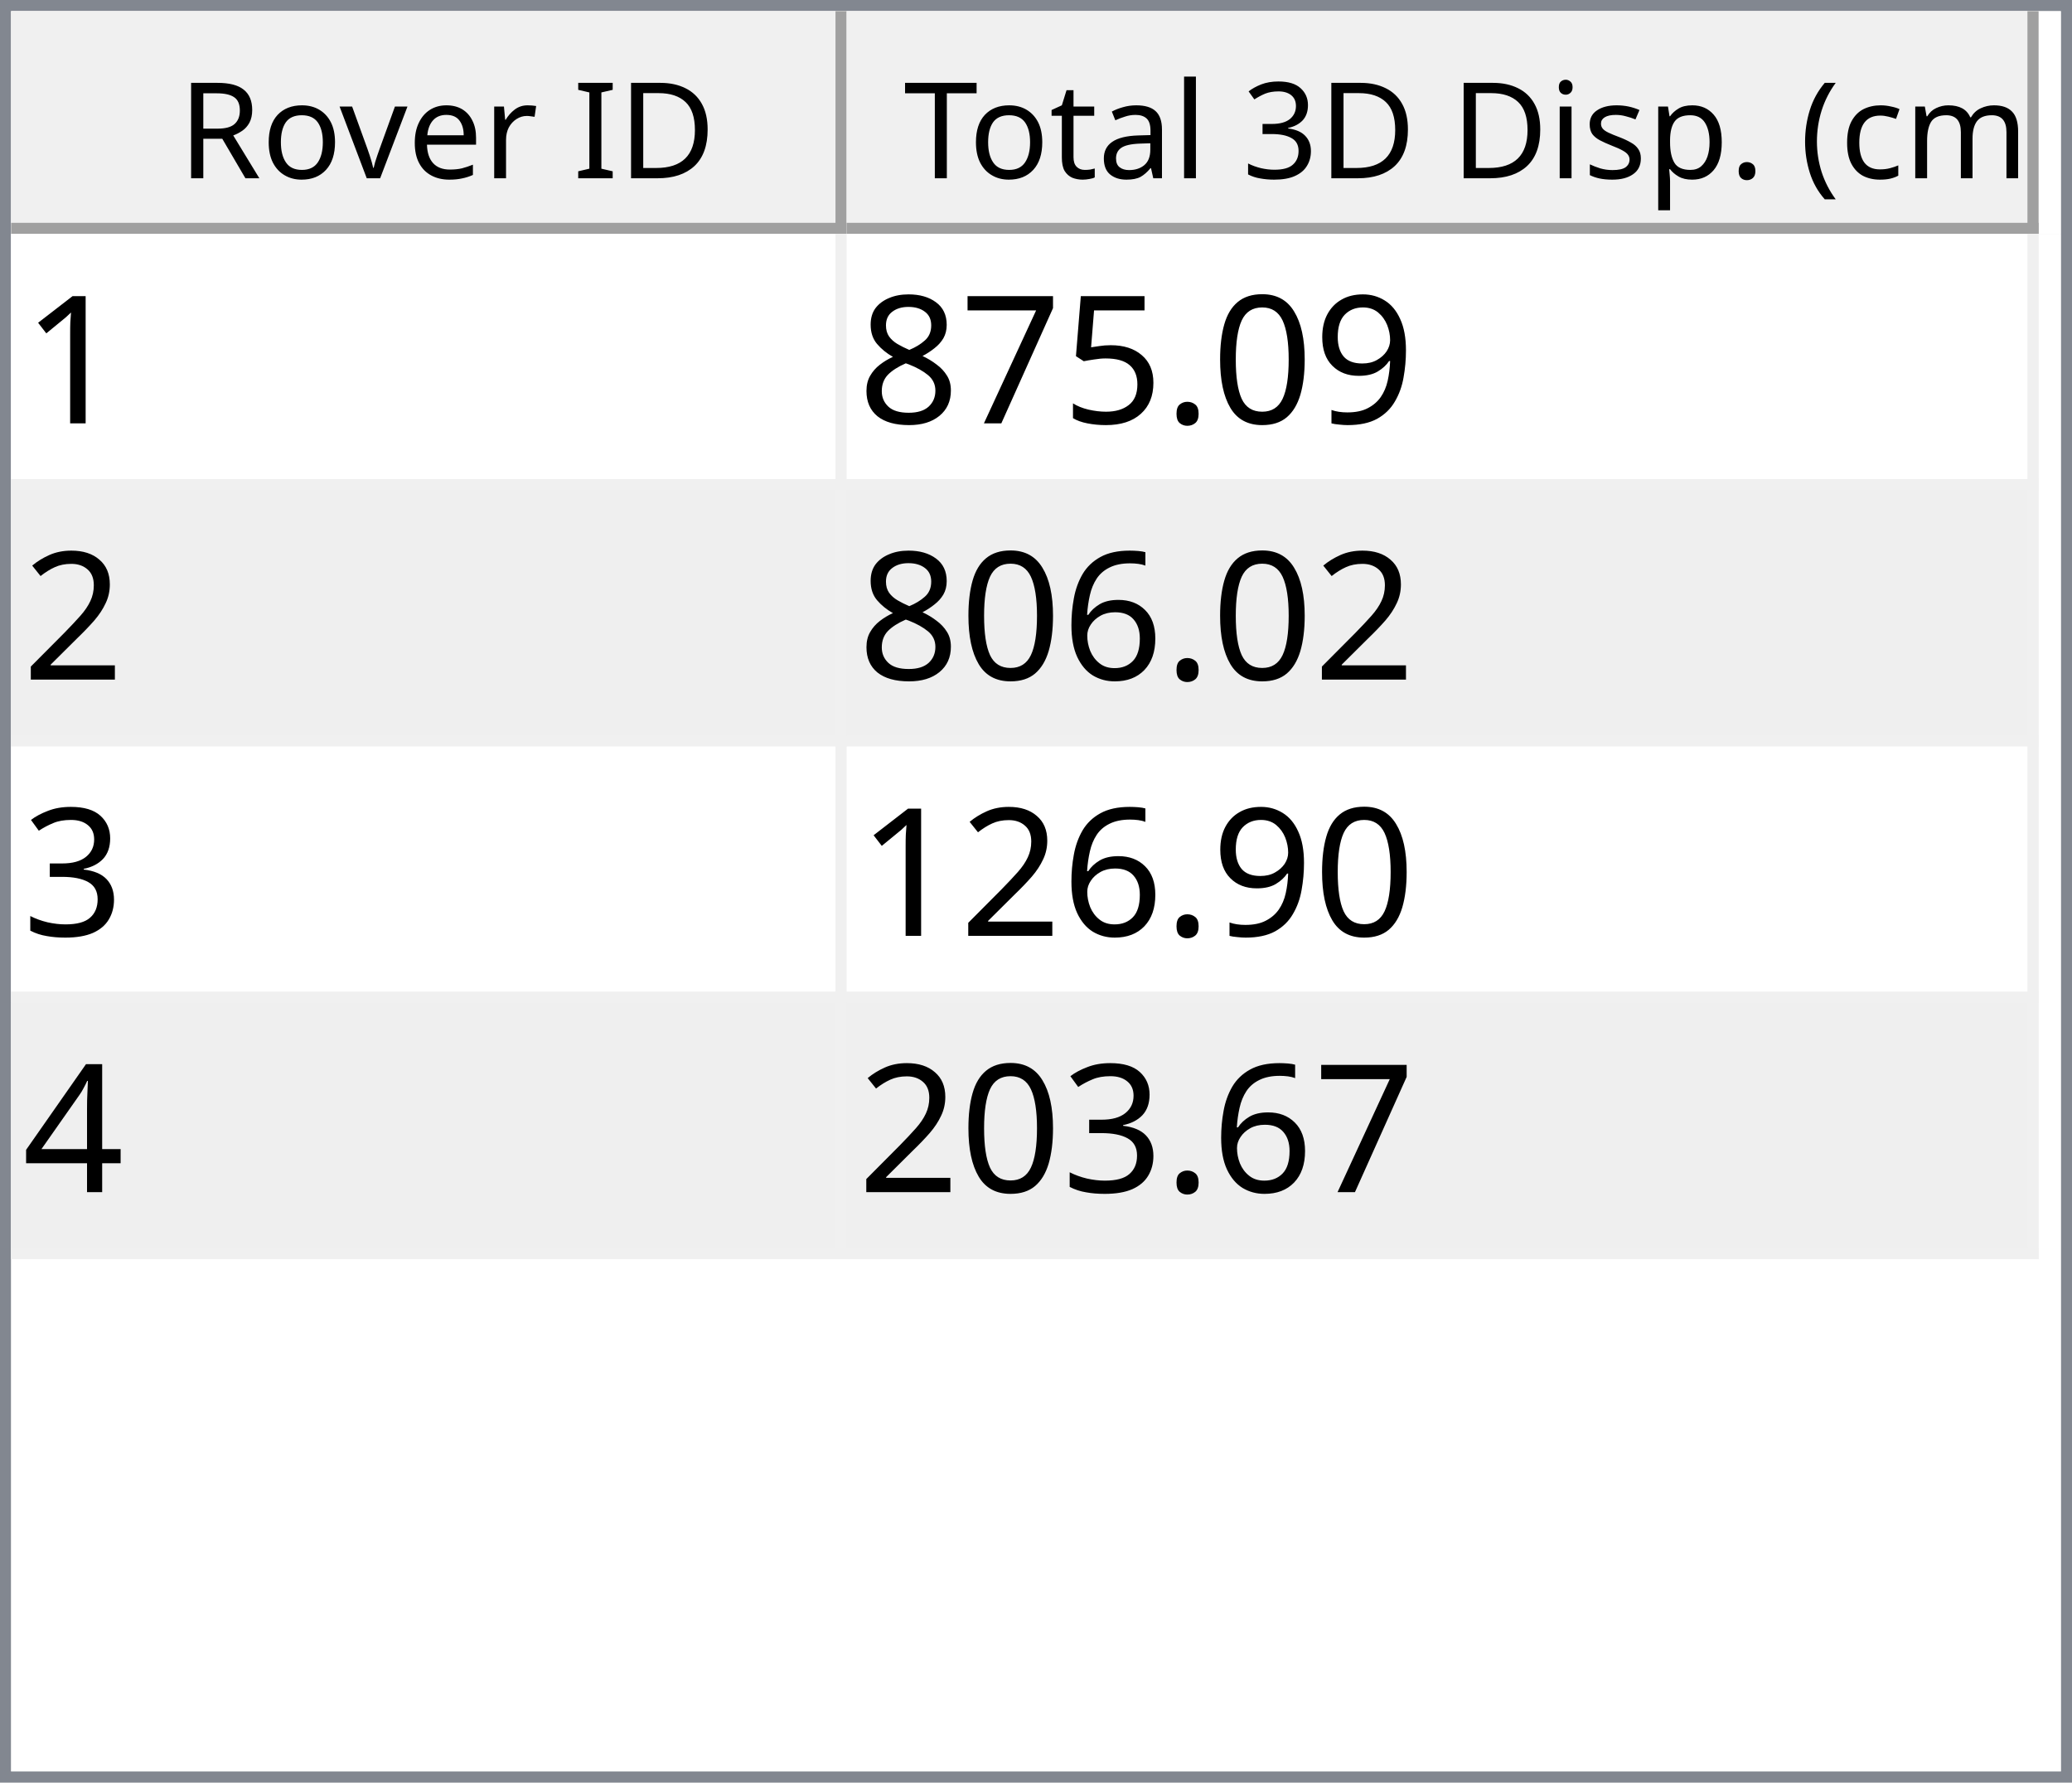
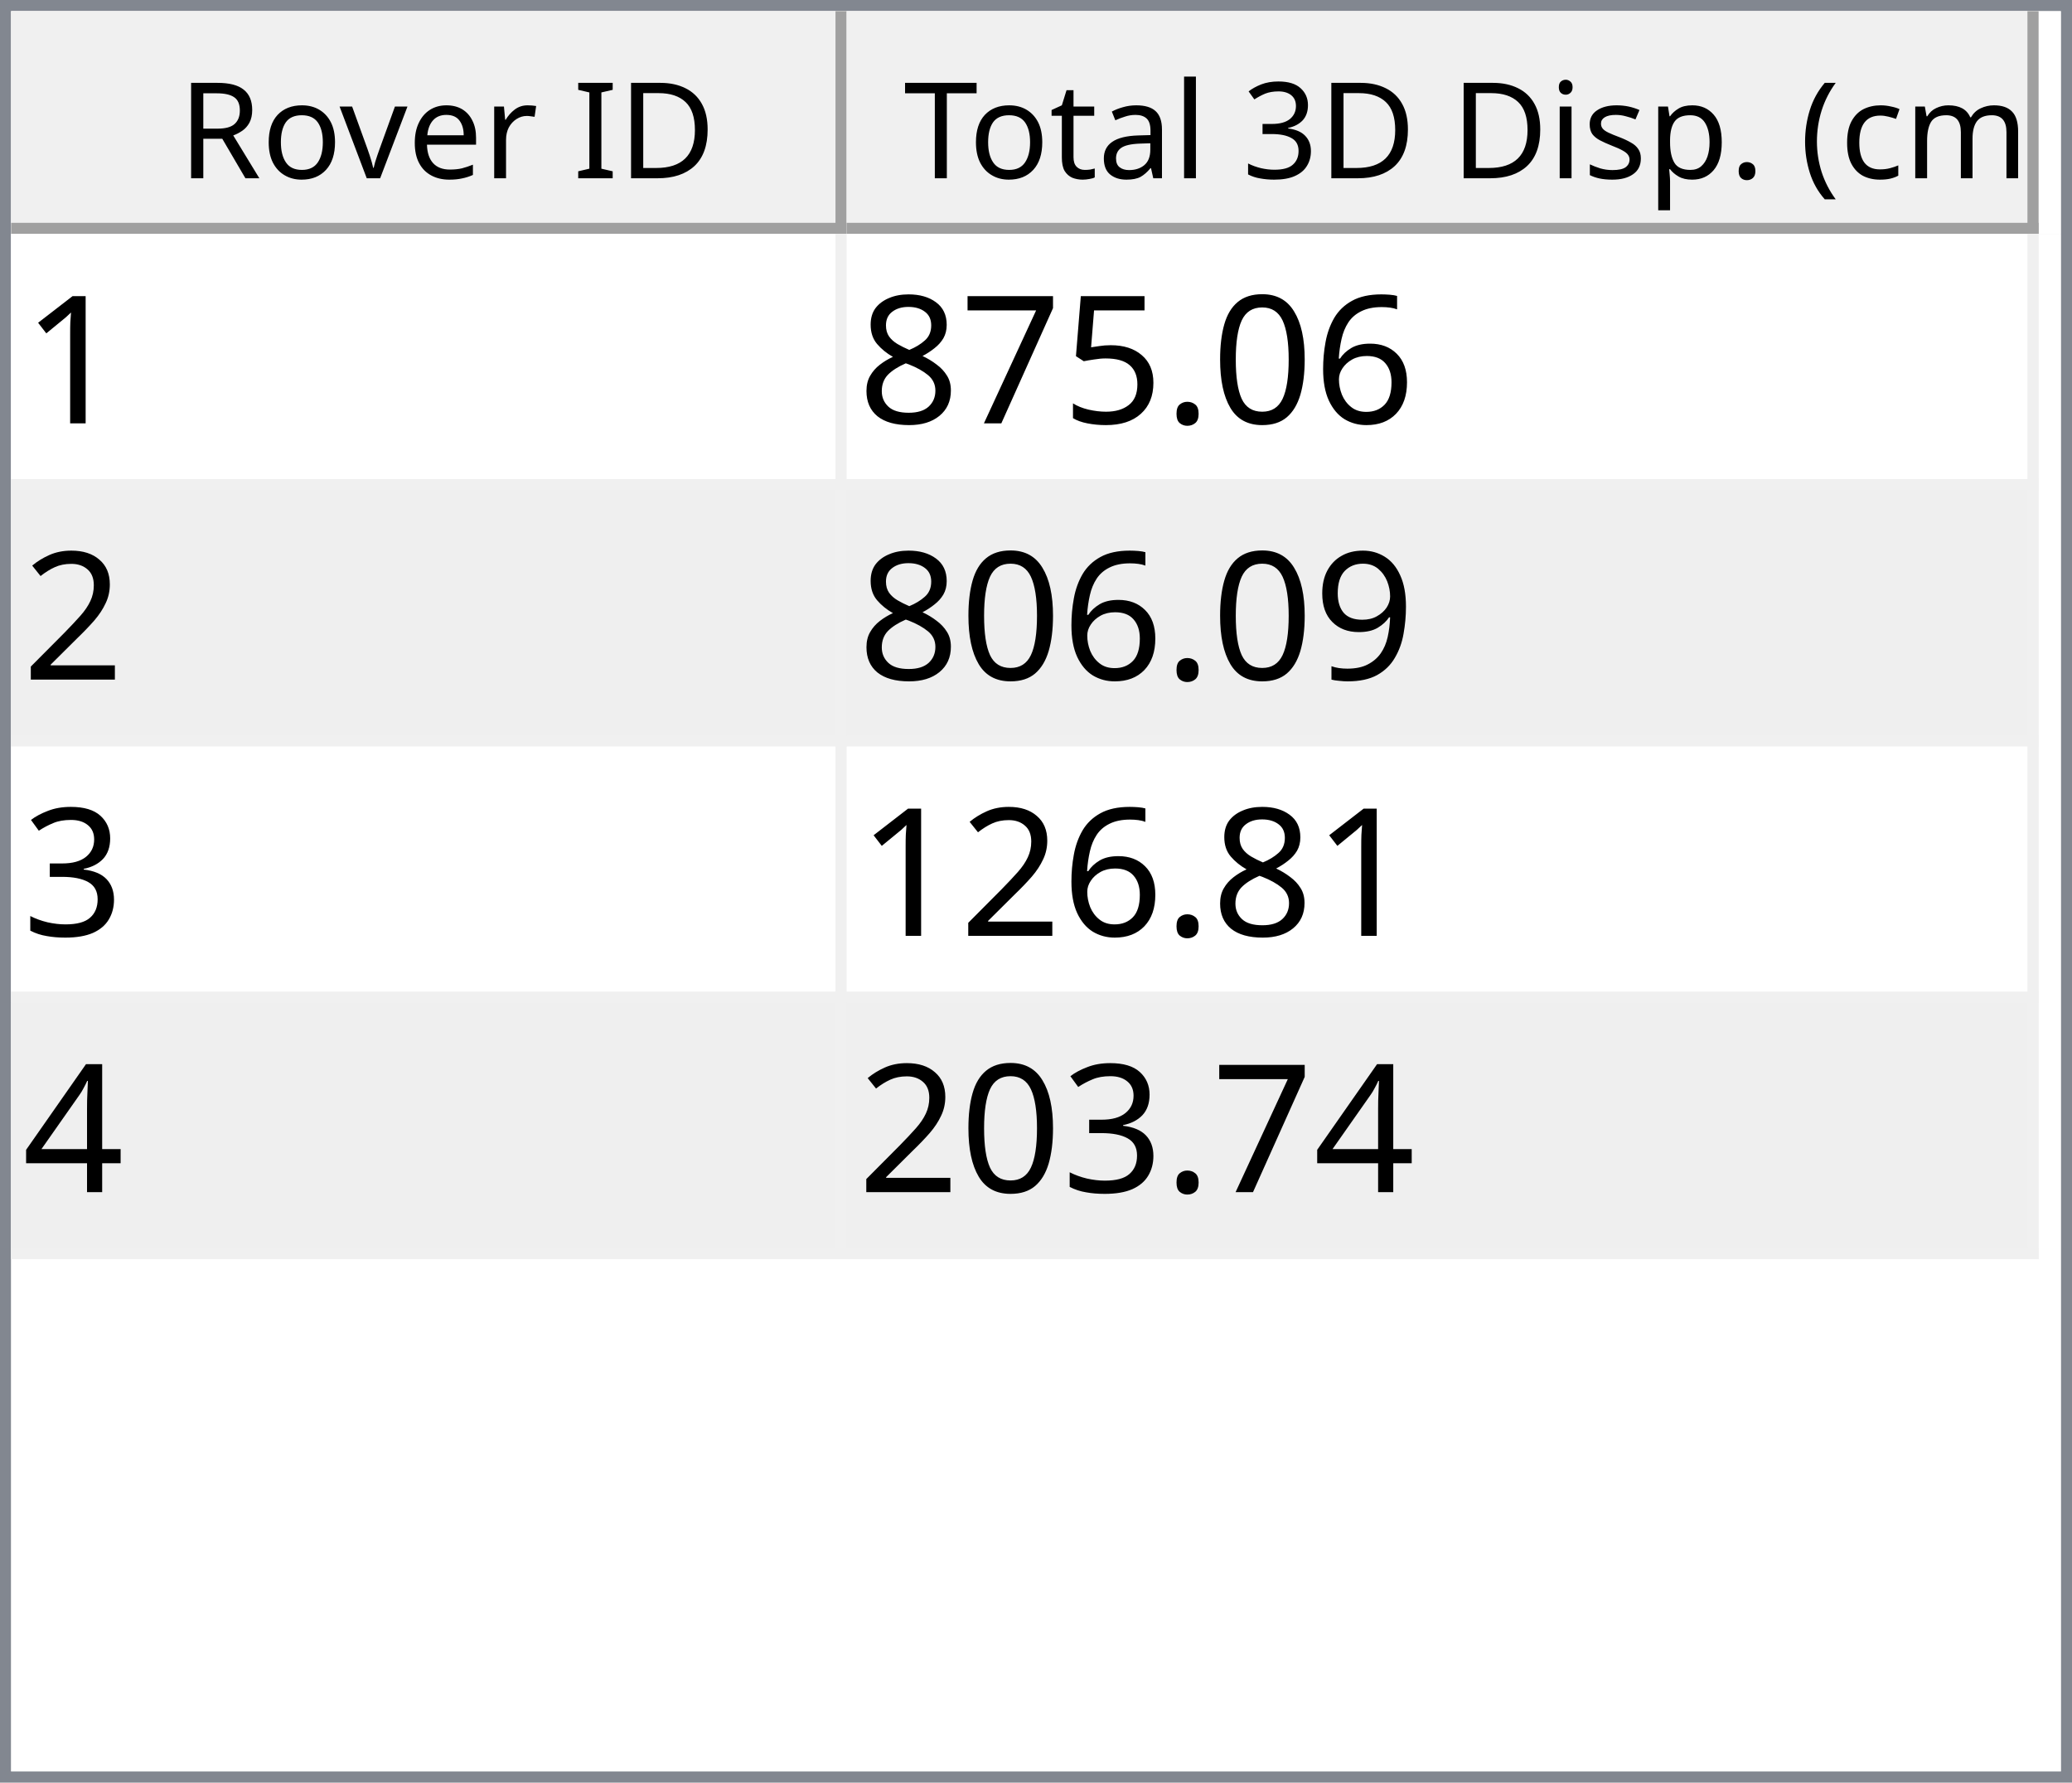
<svg xmlns="http://www.w3.org/2000/svg" style="fill-opacity:1; color-rendering:auto; color-interpolation:auto; text-rendering:auto; stroke:black; stroke-linecap:square; stroke-miterlimit:10; shape-rendering:auto; stroke-opacity:1; fill:black; stroke-dasharray:none; font-weight:normal; stroke-width:1; font-family:'Dialog'; font-style:normal; stroke-linejoin:miter; font-size:12px; stroke-dashoffset:0; image-rendering:auto;" width="186" height="160">
  <defs id="genericDefs" />
  <g>
    <defs id="defs1">
      <clipPath clipPathUnits="userSpaceOnUse" id="clipPath1">
        <path d="M0 0 L186 0 L186 160 L0 160 L0 0 Z" />
      </clipPath>
      <clipPath clipPathUnits="userSpaceOnUse" id="clipPath2">
        <path d="M0 0 L0 160 L186 160 L186 0 Z" />
      </clipPath>
      <clipPath clipPathUnits="userSpaceOnUse" id="clipPath3">
        <path d="M0 0 L0 20 L184 20 L184 0 Z" />
      </clipPath>
      <clipPath clipPathUnits="userSpaceOnUse" id="clipPath4">
        <path d="M0 0 L0 20 L75 20 L75 0 Z" />
      </clipPath>
      <clipPath clipPathUnits="userSpaceOnUse" id="clipPath5">
        <path d="M1 1 L1 19 L74 19 L74 1 Z" />
      </clipPath>
      <clipPath clipPathUnits="userSpaceOnUse" id="clipPath6">
        <path d="M0 0 L0 18 L73 18 L73 0 Z" />
      </clipPath>
      <clipPath clipPathUnits="userSpaceOnUse" id="clipPath7">
        <path d="M-0.5 -0.5 L-0.5 19.5 L74.5 19.5 L74.5 -0.5 Z" />
      </clipPath>
      <clipPath clipPathUnits="userSpaceOnUse" id="clipPath8">
        <path d="M0 0 L0 20 L107 20 L107 0 Z" />
      </clipPath>
      <clipPath clipPathUnits="userSpaceOnUse" id="clipPath9">
        <path d="M1 1 L1 19 L106 19 L106 1 Z" />
      </clipPath>
      <clipPath clipPathUnits="userSpaceOnUse" id="clipPath10">
        <path d="M0 0 L0 18 L105 18 L105 0 Z" />
      </clipPath>
      <clipPath clipPathUnits="userSpaceOnUse" id="clipPath11">
        <path d="M-0.5 -0.5 L-0.5 19.5 L106.5 19.5 L106.5 -0.5 Z" />
      </clipPath>
      <clipPath clipPathUnits="userSpaceOnUse" id="clipPath12">
        <path d="M0 0 L0 138 L184 138 L184 0 Z" />
      </clipPath>
      <clipPath clipPathUnits="userSpaceOnUse" id="clipPath13">
        <path d="M0 0 L0 92 L182 92 L182 0 Z" />
      </clipPath>
      <clipPath clipPathUnits="userSpaceOnUse" id="clipPath14">
        <path d="M-0.5 -0.5 L-0.5 91.5 L181.5 91.5 L181.5 -0.5 Z" />
      </clipPath>
      <clipPath clipPathUnits="userSpaceOnUse" id="clipPath15">
        <path d="M0 0 L0 22 L74 22 L74 0 Z" />
      </clipPath>
      <clipPath clipPathUnits="userSpaceOnUse" id="clipPath16">
        <path d="M0 0 L0 22 L106 22 L106 0 Z" />
      </clipPath>
      <font horiz-adv-x="64.551" id="font1">
        <font-face ascent="107.91" descent="25.098" units-per-em="100" style="font-style:normal; font-family:Segoe UI; font-weight:normal;" />
        <missing-glyph horiz-adv-x="64.551" d="M8.109 0 L8.109 68.266 L56.453 68.266 L56.453 0 L8.109 0 ZM15.328 7.234 L49.219 7.234 L49.219 61.031 L15.328 61.031 L15.328 7.234 Z" />
        <glyph unicode="D" horiz-adv-x="70.117" d="M9.188 0 L9.188 70.016 L28.516 70.016 Q65.531 70.016 65.531 35.891 Q65.531 19.672 55.25 9.836 Q44.969 0 27.734 0 L9.188 0 ZM17.391 62.594 L17.391 7.422 L27.828 7.422 Q41.609 7.422 49.273 14.797 Q56.938 22.172 56.938 35.688 Q56.938 62.594 28.328 62.594 L17.391 62.594 Z" />
        <glyph unicode="I" horiz-adv-x="26.611" d="M17.391 0 L9.188 0 L9.188 70.016 L17.391 70.016 L17.391 0 Z" />
        <glyph unicode=" " horiz-adv-x="27.393" d="" />
        <glyph unicode="r" horiz-adv-x="34.766" d="M34.188 41.891 Q32.078 43.5 28.125 43.5 Q23 43.5 19.555 38.672 Q16.109 33.844 16.109 25.484 L16.109 0 L8.109 0 L8.109 50 L16.109 50 L16.109 39.703 L16.312 39.703 Q18.016 44.969 21.531 47.922 Q25.047 50.875 29.391 50.875 Q32.516 50.875 34.188 50.203 L34.188 41.891 Z" />
        <glyph unicode="e" horiz-adv-x="52.295" d="M48.297 23 L12.984 23 Q13.188 14.656 17.484 10.109 Q21.781 5.562 29.297 5.562 Q37.75 5.562 44.828 11.141 L44.828 3.609 Q38.234 -1.172 27.391 -1.172 Q16.797 -1.172 10.742 5.641 Q4.688 12.453 4.688 24.812 Q4.688 36.469 11.305 43.82 Q17.922 51.172 27.734 51.172 Q37.547 51.172 42.922 44.828 Q48.297 38.484 48.297 27.203 L48.297 23 ZM40.094 29.781 Q40.047 36.719 36.75 40.578 Q33.453 44.438 27.594 44.438 Q21.922 44.438 17.969 40.383 Q14.016 36.328 13.094 29.781 L40.094 29.781 Z" />
        <glyph unicode="v" horiz-adv-x="47.9" d="M47.406 50 L27.484 0 L19.625 0 L0.688 50 L9.469 50 L22.172 13.672 Q23.578 9.672 23.922 6.688 L24.125 6.688 Q24.609 10.453 25.688 13.484 L38.969 50 L47.406 50 Z" />
        <glyph unicode="o" horiz-adv-x="58.594" d="M29 -1.172 Q17.922 -1.172 11.305 5.836 Q4.688 12.844 4.688 24.422 Q4.688 37.016 11.57 44.094 Q18.453 51.172 30.172 51.172 Q41.359 51.172 47.633 44.289 Q53.906 37.406 53.906 25.203 Q53.906 13.234 47.141 6.031 Q40.375 -1.172 29 -1.172 ZM29.594 44.438 Q21.875 44.438 17.383 39.188 Q12.891 33.938 12.891 24.703 Q12.891 15.828 17.43 10.695 Q21.969 5.562 29.594 5.562 Q37.359 5.562 41.531 10.594 Q45.703 15.625 45.703 24.906 Q45.703 34.281 41.531 39.359 Q37.359 44.438 29.594 44.438 Z" />
        <glyph unicode="R" horiz-adv-x="59.814" d="M59.375 0 L49.609 0 L37.891 19.625 Q36.281 22.359 34.766 24.289 Q33.25 26.219 31.664 27.438 Q30.078 28.656 28.25 29.219 Q26.422 29.781 24.125 29.781 L17.391 29.781 L17.391 0 L9.188 0 L9.188 70.016 L30.078 70.016 Q34.672 70.016 38.555 68.867 Q42.438 67.719 45.289 65.375 Q48.141 63.031 49.758 59.547 Q51.375 56.062 51.375 51.375 Q51.375 47.703 50.273 44.656 Q49.172 41.609 47.148 39.211 Q45.125 36.812 42.266 35.133 Q39.406 33.453 35.844 32.516 L35.844 32.328 Q37.594 31.547 38.891 30.547 Q40.188 29.547 41.359 28.18 Q42.531 26.812 43.68 25.078 Q44.828 23.344 46.234 21.047 L59.375 0 ZM17.391 62.594 L17.391 37.203 L28.516 37.203 Q31.594 37.203 34.203 38.133 Q36.812 39.062 38.719 40.797 Q40.625 42.531 41.703 45.047 Q42.781 47.562 42.781 50.688 Q42.781 56.297 39.141 59.445 Q35.5 62.594 28.609 62.594 L17.391 62.594 Z" />
        <glyph unicode=")" horiz-adv-x="30.176" d="M8.297 -15.922 L1.172 -15.922 Q16.406 2.344 16.406 26.812 Q16.406 51.469 1.078 70.016 L8.297 70.016 Q23.531 52.156 23.531 26.703 Q23.531 1.375 8.297 -15.922 Z" />
        <glyph unicode="m" horiz-adv-x="86.133" d="M79.109 0 L71.094 0 L71.094 28.719 Q71.094 37.016 68.531 40.727 Q65.969 44.438 59.906 44.438 Q54.781 44.438 51.195 39.75 Q47.609 35.062 47.609 28.516 L47.609 0 L39.594 0 L39.594 29.688 Q39.594 44.438 28.219 44.438 Q22.953 44.438 19.531 40.016 Q16.109 35.594 16.109 28.516 L16.109 0 L8.109 0 L8.109 50 L16.109 50 L16.109 42.094 L16.312 42.094 Q21.625 51.172 31.844 51.172 Q36.969 51.172 40.773 48.312 Q44.578 45.453 46 40.828 Q51.562 51.172 62.594 51.172 Q79.109 51.172 79.109 30.812 L79.109 0 Z" />
        <glyph unicode="c" horiz-adv-x="46.191" d="M42.188 2.297 Q36.422 -1.172 28.516 -1.172 Q17.828 -1.172 11.258 5.789 Q4.688 12.75 4.688 23.828 Q4.688 36.188 11.766 43.68 Q18.844 51.172 30.672 51.172 Q37.25 51.172 42.281 48.734 L42.281 40.531 Q36.719 44.438 30.375 44.438 Q22.703 44.438 17.797 38.945 Q12.891 33.453 12.891 24.516 Q12.891 15.719 17.508 10.641 Q22.125 5.562 29.891 5.562 Q36.422 5.562 42.188 9.906 L42.188 2.297 Z" />
        <glyph unicode="(" horiz-adv-x="30.176" d="M29.109 -15.922 L21.969 -15.922 Q6.844 1.375 6.844 26.703 Q6.844 52.156 21.969 70.016 L29.203 70.016 Q13.875 51.469 13.875 26.812 Q13.875 2.344 29.109 -15.922 Z" />
        <glyph unicode="." horiz-adv-x="21.68" d="M10.891 -1.078 Q8.641 -1.078 7.055 0.539 Q5.469 2.156 5.469 4.391 Q5.469 6.641 7.055 8.273 Q8.641 9.906 10.891 9.906 Q13.188 9.906 14.797 8.273 Q16.406 6.641 16.406 4.391 Q16.406 2.156 14.797 0.539 Q13.188 -1.078 10.891 -1.078 Z" />
        <glyph unicode="p" horiz-adv-x="58.789" d="M16.312 7.234 L16.109 7.234 L16.109 -23 L8.109 -23 L8.109 50 L16.109 50 L16.109 41.219 L16.312 41.219 Q22.219 51.172 33.594 51.172 Q43.266 51.172 48.688 44.461 Q54.109 37.75 54.109 26.469 Q54.109 13.922 48 6.375 Q41.891 -1.172 31.297 -1.172 Q21.578 -1.172 16.312 7.234 ZM16.109 27.391 L16.109 20.406 Q16.109 14.203 20.141 9.883 Q24.172 5.562 30.375 5.562 Q37.641 5.562 41.773 11.133 Q45.906 16.703 45.906 26.609 Q45.906 34.969 42.047 39.703 Q38.188 44.438 31.594 44.438 Q24.609 44.438 20.359 39.578 Q16.109 34.719 16.109 27.391 Z" />
        <glyph unicode="s" horiz-adv-x="42.432" d="M5.078 1.812 L5.078 10.406 Q11.625 5.562 19.484 5.562 Q30.031 5.562 30.031 12.594 Q30.031 14.594 29.125 15.992 Q28.219 17.391 26.68 18.461 Q25.141 19.531 23.07 20.383 Q21 21.234 18.609 22.172 Q15.281 23.484 12.766 24.828 Q10.25 26.172 8.57 27.859 Q6.891 29.547 6.031 31.695 Q5.172 33.844 5.172 36.719 Q5.172 40.234 6.789 42.945 Q8.406 45.656 11.086 47.484 Q13.766 49.312 17.211 50.242 Q20.656 51.172 24.312 51.172 Q30.812 51.172 35.938 48.922 L35.938 40.828 Q30.422 44.438 23.25 44.438 Q21 44.438 19.195 43.922 Q17.391 43.406 16.094 42.477 Q14.797 41.547 14.086 40.258 Q13.375 38.969 13.375 37.406 Q13.375 35.453 14.086 34.133 Q14.797 32.812 16.164 31.789 Q17.531 30.766 19.484 29.938 Q21.438 29.109 23.922 28.125 Q27.25 26.859 29.883 25.516 Q32.516 24.172 34.375 22.484 Q36.234 20.797 37.234 18.602 Q38.234 16.406 38.234 13.375 Q38.234 9.672 36.602 6.938 Q34.969 4.203 32.234 2.398 Q29.5 0.594 25.93 -0.289 Q22.359 -1.172 18.453 -1.172 Q10.75 -1.172 5.078 1.812 Z" />
        <glyph unicode="i" horiz-adv-x="24.219" d="M12.203 62.703 Q10.062 62.703 8.547 64.164 Q7.031 65.625 7.031 67.875 Q7.031 70.125 8.547 71.609 Q10.062 73.094 12.203 73.094 Q14.406 73.094 15.945 71.609 Q17.484 70.125 17.484 67.875 Q17.484 65.719 15.945 64.211 Q14.406 62.703 12.203 62.703 ZM16.109 0 L8.109 0 L8.109 50 L16.109 50 L16.109 0 Z" />
        <glyph unicode="3" horiz-adv-x="53.906" d="M46.531 19.828 Q46.531 15.094 44.75 11.211 Q42.969 7.328 39.719 4.57 Q36.469 1.812 31.93 0.297 Q27.391 -1.219 21.922 -1.219 Q11.922 -1.219 6 2.594 L6 11.188 Q13.094 5.609 22.219 5.609 Q25.875 5.609 28.828 6.539 Q31.781 7.469 33.906 9.227 Q36.031 10.984 37.18 13.477 Q38.328 15.969 38.328 19.094 Q38.328 32.812 18.797 32.812 L12.984 32.812 L12.984 39.594 L18.5 39.594 Q35.797 39.594 35.797 52.484 Q35.797 64.406 22.609 64.406 Q15.188 64.406 8.688 59.422 L8.688 67.188 Q15.375 71.188 24.609 71.188 Q29 71.188 32.57 69.969 Q36.141 68.75 38.68 66.555 Q41.219 64.359 42.609 61.281 Q44 58.203 44 54.5 Q44 40.672 30.031 36.719 L30.031 36.531 Q33.594 36.141 36.625 34.797 Q39.656 33.453 41.852 31.305 Q44.047 29.156 45.289 26.25 Q46.531 23.344 46.531 19.828 Z" />
        <glyph unicode="l" horiz-adv-x="24.219" d="M16.109 0 L8.109 0 L8.109 74.031 L16.109 74.031 L16.109 0 Z" />
        <glyph unicode="a" horiz-adv-x="50.879" d="M43.891 0 L35.891 0 L35.891 7.812 L35.688 7.812 Q30.469 -1.172 20.312 -1.172 Q12.844 -1.172 8.617 2.781 Q4.391 6.734 4.391 13.281 Q4.391 27.297 20.906 29.594 L35.891 31.688 Q35.891 44.438 25.594 44.438 Q16.547 44.438 9.281 38.281 L9.281 46.484 Q16.656 51.172 26.266 51.172 Q43.891 51.172 43.891 32.516 L43.891 0 ZM35.891 25.297 L23.828 23.641 Q18.266 22.859 15.43 20.875 Q12.594 18.891 12.594 13.875 Q12.594 10.203 15.211 7.883 Q17.828 5.562 22.172 5.562 Q28.125 5.562 32.008 9.742 Q35.891 13.922 35.891 20.312 L35.891 25.297 Z" />
        <glyph unicode="t" horiz-adv-x="33.887" d="M31.297 0.484 Q28.469 -1.078 23.828 -1.078 Q10.688 -1.078 10.688 13.578 L10.688 43.172 L2.094 43.172 L2.094 50 L10.688 50 L10.688 62.203 L18.703 64.797 L18.703 50 L31.297 50 L31.297 43.172 L18.703 43.172 L18.703 14.984 Q18.703 9.969 20.414 7.82 Q22.125 5.672 26.078 5.672 Q29.109 5.672 31.297 7.328 L31.297 0.484 Z" />
        <glyph unicode="T" horiz-adv-x="52.393" d="M50.594 62.594 L30.375 62.594 L30.375 0 L22.172 0 L22.172 62.594 L2 62.594 L2 70.016 L50.594 70.016 L50.594 62.594 Z" />
      </font>
      <font horiz-adv-x="75.0" id="font2">
        <font-face ascent="100.537" descent="21.973" units-per-em="100" style="font-style:normal; font-family:sans-serif; font-weight:normal;" />
        <missing-glyph horiz-adv-x="75.0" d="M12.5 0 L12.5 62.5 L62.5 62.5 L62.5 0 L12.5 0 ZM14.062 1.562 L60.938 1.562 L60.938 60.938 L14.062 60.938 L14.062 1.562 Z" />
        <glyph unicode="1" horiz-adv-x="55.615" d="M37.25 0 L28.469 0 L28.469 56 Q25.297 52.984 20.141 49.953 Q14.984 46.922 10.891 45.406 L10.891 53.906 Q18.266 57.375 23.781 62.305 Q29.297 67.234 31.594 71.875 L37.25 71.875 L37.25 0 Z" />
-         <glyph unicode="9" horiz-adv-x="55.615" d="M5.469 16.547 L13.922 17.328 Q14.984 11.375 18.016 8.688 Q21.047 6 25.781 6 Q29.828 6 32.883 7.859 Q35.938 9.719 37.891 12.82 Q39.844 15.922 41.164 21.195 Q42.484 26.469 42.484 31.938 Q42.484 32.516 42.438 33.688 Q39.797 29.5 35.234 26.883 Q30.672 24.266 25.344 24.266 Q16.453 24.266 10.305 30.711 Q4.156 37.156 4.156 47.703 Q4.156 58.594 10.578 65.234 Q17 71.875 26.656 71.875 Q33.641 71.875 39.43 68.117 Q45.219 64.359 48.219 57.398 Q51.219 50.438 51.219 37.25 Q51.219 23.531 48.242 15.406 Q45.266 7.281 39.383 3.031 Q33.5 -1.219 25.594 -1.219 Q17.188 -1.219 11.867 3.445 Q6.547 8.109 5.469 16.547 ZM41.453 48.141 Q41.453 55.719 37.43 60.156 Q33.406 64.594 27.734 64.594 Q21.875 64.594 17.531 59.812 Q13.188 55.031 13.188 47.406 Q13.188 40.578 17.312 36.305 Q21.438 32.031 27.484 32.031 Q33.594 32.031 37.523 36.305 Q41.453 40.578 41.453 48.141 Z" />
+         <glyph unicode="6" horiz-adv-x="55.615" d="M49.75 54.047 L41.016 53.375 Q39.844 58.547 37.703 60.891 Q34.125 64.656 28.906 64.656 Q24.703 64.656 21.531 62.312 Q17.391 59.281 14.992 53.469 Q12.594 47.656 12.5 36.922 Q15.672 41.75 20.266 44.094 Q24.859 46.438 29.891 46.438 Q38.672 46.438 44.852 39.969 Q51.031 33.5 51.031 23.25 Q51.031 16.5 48.125 10.719 Q45.219 4.938 40.141 1.859 Q35.062 -1.219 28.609 -1.219 Q17.625 -1.219 10.695 6.859 Q3.766 14.938 3.766 33.5 Q3.766 54.25 11.422 63.672 Q18.109 71.875 29.438 71.875 Q37.891 71.875 43.289 67.141 Q48.688 62.406 49.75 54.047 ZM13.875 23.188 Q13.875 18.656 15.797 14.508 Q17.719 10.359 21.188 8.18 Q24.656 6 28.469 6 Q34.031 6 38.039 10.492 Q42.047 14.984 42.047 22.703 Q42.047 30.125 38.086 34.398 Q34.125 38.672 28.125 38.672 Q22.172 38.672 18.023 34.398 Q13.875 30.125 13.875 23.188 Z" />
        <glyph unicode="0" horiz-adv-x="55.615" d="M4.156 35.297 Q4.156 48 6.766 55.742 Q9.375 63.484 14.523 67.68 Q19.672 71.875 27.484 71.875 Q33.25 71.875 37.594 69.555 Q41.938 67.234 44.773 62.867 Q47.609 58.5 49.219 52.227 Q50.828 45.953 50.828 35.297 Q50.828 22.703 48.242 14.969 Q45.656 7.234 40.508 3.008 Q35.359 -1.219 27.484 -1.219 Q17.141 -1.219 11.234 6.203 Q4.156 15.141 4.156 35.297 ZM13.188 35.297 Q13.188 17.672 17.312 11.836 Q21.438 6 27.484 6 Q33.547 6 37.672 11.859 Q41.797 17.719 41.797 35.297 Q41.797 52.984 37.672 58.789 Q33.547 64.594 27.391 64.594 Q21.344 64.594 17.719 59.469 Q13.188 52.938 13.188 35.297 Z" />
        <glyph unicode="." horiz-adv-x="27.783" d="M9.078 0 L9.078 10.016 L19.094 10.016 L19.094 0 L9.078 0 Z" />
        <glyph unicode="5" horiz-adv-x="55.615" d="M4.156 18.75 L13.375 19.531 Q14.406 12.797 18.141 9.398 Q21.875 6 27.156 6 Q33.5 6 37.891 10.789 Q42.281 15.578 42.281 23.484 Q42.281 31 38.062 35.352 Q33.844 39.703 27 39.703 Q22.75 39.703 19.336 37.773 Q15.922 35.844 13.969 32.766 L5.719 33.844 L12.641 70.609 L48.25 70.609 L48.25 62.203 L19.672 62.203 L15.828 42.969 Q22.266 47.469 29.344 47.469 Q38.719 47.469 45.164 40.969 Q51.609 34.469 51.609 24.266 Q51.609 14.547 45.953 7.469 Q39.062 -1.219 27.156 -1.219 Q17.391 -1.219 11.211 4.25 Q5.031 9.719 4.156 18.75 Z" />
        <glyph unicode="7" horiz-adv-x="55.615" d="M4.734 62.203 L4.734 70.656 L51.078 70.656 L51.078 63.812 Q44.234 56.547 37.523 44.484 Q30.812 32.422 27.156 19.672 Q24.516 10.688 23.781 0 L14.75 0 Q14.891 8.453 18.062 20.414 Q21.234 32.375 27.172 43.484 Q33.109 54.594 39.797 62.203 L4.734 62.203 Z" />
        <glyph unicode="8" horiz-adv-x="55.615" d="M17.672 38.812 Q12.203 40.828 9.57 44.539 Q6.938 48.25 6.938 53.422 Q6.938 61.234 12.555 66.555 Q18.172 71.875 27.484 71.875 Q36.859 71.875 42.578 66.43 Q48.297 60.984 48.297 53.172 Q48.297 48.188 45.68 44.508 Q43.062 40.828 37.75 38.812 Q44.344 36.672 47.781 31.883 Q51.219 27.094 51.219 20.453 Q51.219 11.281 44.727 5.031 Q38.234 -1.219 27.641 -1.219 Q17.047 -1.219 10.547 5.055 Q4.047 11.328 4.047 20.703 Q4.047 27.688 7.594 32.398 Q11.141 37.109 17.672 38.812 ZM15.922 53.719 Q15.922 48.641 19.195 45.414 Q22.469 42.188 27.688 42.188 Q32.766 42.188 36.016 45.383 Q39.266 48.578 39.266 53.219 Q39.266 58.062 35.914 61.359 Q32.562 64.656 27.594 64.656 Q22.562 64.656 19.242 61.43 Q15.922 58.203 15.922 53.719 ZM13.094 20.656 Q13.094 16.891 14.875 13.375 Q16.656 9.859 20.172 7.93 Q23.688 6 27.734 6 Q34.031 6 38.133 10.055 Q42.234 14.109 42.234 20.359 Q42.234 26.703 38.016 30.859 Q33.797 35.016 27.438 35.016 Q21.234 35.016 17.164 30.914 Q13.094 26.812 13.094 20.656 Z" />
        <glyph unicode="2" horiz-adv-x="55.615" d="M50.344 8.453 L50.344 0 L3.031 0 Q2.938 3.172 4.047 6.109 Q5.859 10.938 9.836 15.625 Q13.812 20.312 21.344 26.469 Q33.016 36.031 37.117 41.625 Q41.219 47.219 41.219 52.203 Q41.219 57.422 37.477 61.008 Q33.734 64.594 27.734 64.594 Q21.391 64.594 17.578 60.789 Q13.766 56.984 13.719 50.25 L4.688 51.172 Q5.609 61.281 11.664 66.578 Q17.719 71.875 27.938 71.875 Q38.234 71.875 44.242 66.164 Q50.25 60.453 50.25 52 Q50.25 47.703 48.492 43.555 Q46.734 39.406 42.656 34.812 Q38.578 30.219 29.109 22.219 Q21.188 15.578 18.945 13.211 Q16.703 10.844 15.234 8.453 L50.344 8.453 Z" />
-         <glyph unicode="6" horiz-adv-x="55.615" d="M49.75 54.047 L41.016 53.375 Q39.844 58.547 37.703 60.891 Q34.125 64.656 28.906 64.656 Q24.703 64.656 21.531 62.312 Q17.391 59.281 14.992 53.469 Q12.594 47.656 12.5 36.922 Q15.672 41.75 20.266 44.094 Q24.859 46.438 29.891 46.438 Q38.672 46.438 44.852 39.969 Q51.031 33.5 51.031 23.25 Q51.031 16.5 48.125 10.719 Q45.219 4.938 40.141 1.859 Q35.062 -1.219 28.609 -1.219 Q17.625 -1.219 10.695 6.859 Q3.766 14.938 3.766 33.5 Q3.766 54.25 11.422 63.672 Q18.109 71.875 29.438 71.875 Q37.891 71.875 43.289 67.141 Q48.688 62.406 49.75 54.047 ZM13.875 23.188 Q13.875 18.656 15.797 14.508 Q17.719 10.359 21.188 8.18 Q24.656 6 28.469 6 Q34.031 6 38.039 10.492 Q42.047 14.984 42.047 22.703 Q42.047 30.125 38.086 34.398 Q34.125 38.672 28.125 38.672 Q22.172 38.672 18.023 34.398 Q13.875 30.125 13.875 23.188 Z" />
+         <glyph unicode="9" horiz-adv-x="55.615" d="M5.469 16.547 L13.922 17.328 Q14.984 11.375 18.016 8.688 Q21.047 6 25.781 6 Q29.828 6 32.883 7.859 Q35.938 9.719 37.891 12.82 Q39.844 15.922 41.164 21.195 Q42.484 26.469 42.484 31.938 Q42.484 32.516 42.438 33.688 Q39.797 29.5 35.234 26.883 Q30.672 24.266 25.344 24.266 Q16.453 24.266 10.305 30.711 Q4.156 37.156 4.156 47.703 Q4.156 58.594 10.578 65.234 Q17 71.875 26.656 71.875 Q33.641 71.875 39.43 68.117 Q45.219 64.359 48.219 57.398 Q51.219 50.438 51.219 37.25 Q51.219 23.531 48.242 15.406 Q45.266 7.281 39.383 3.031 Q33.5 -1.219 25.594 -1.219 Q17.188 -1.219 11.867 3.445 Q6.547 8.109 5.469 16.547 ZM41.453 48.141 Q41.453 55.719 37.43 60.156 Q33.406 64.594 27.734 64.594 Q21.875 64.594 17.531 59.812 Q13.188 55.031 13.188 47.406 Q13.188 40.578 17.312 36.305 Q21.438 32.031 27.484 32.031 Q33.594 32.031 37.523 36.305 Q41.453 40.578 41.453 48.141 Z" />
        <glyph unicode="3" horiz-adv-x="55.615" d="M4.203 18.891 L12.984 20.062 Q14.5 12.594 18.141 9.297 Q21.781 6 27 6 Q33.203 6 37.477 10.297 Q41.75 14.594 41.75 20.953 Q41.75 27 37.797 30.93 Q33.844 34.859 27.734 34.859 Q25.25 34.859 21.531 33.891 L22.516 41.609 Q23.391 41.5 23.922 41.5 Q29.547 41.5 34.039 44.43 Q38.531 47.359 38.531 53.469 Q38.531 58.297 35.258 61.477 Q31.984 64.656 26.812 64.656 Q21.688 64.656 18.266 61.43 Q14.844 58.203 13.875 51.766 L5.078 53.328 Q6.688 62.156 12.398 67.016 Q18.109 71.875 26.609 71.875 Q32.469 71.875 37.398 69.359 Q42.328 66.844 44.945 62.5 Q47.562 58.156 47.562 53.266 Q47.562 48.641 45.07 44.828 Q42.578 41.016 37.703 38.766 Q44.047 37.312 47.562 32.695 Q51.078 28.078 51.078 21.141 Q51.078 11.766 44.242 5.25 Q37.406 -1.266 26.953 -1.266 Q17.531 -1.266 11.305 4.352 Q5.078 9.969 4.203 18.891 Z" />
        <glyph unicode="4" horiz-adv-x="55.615" d="M32.328 0 L32.328 17.141 L1.266 17.141 L1.266 25.203 L33.938 71.578 L41.109 71.578 L41.109 25.203 L50.781 25.203 L50.781 17.141 L41.109 17.141 L41.109 0 L32.328 0 ZM32.328 25.203 L32.328 57.469 L9.906 25.203 L32.328 25.203 Z" />
      </font>
    </defs>
    <g style="fill:white; stroke:white;">
      <rect x="0" y="0" width="186" style="clip-path:url(#clipPath1); stroke:none;" height="160" />
    </g>
    <g style="fill:white; text-rendering:optimizeSpeed; color-rendering:optimizeSpeed; image-rendering:optimizeSpeed; shape-rendering:crispEdges; stroke:white; color-interpolation:sRGB;">
      <rect x="0" width="186" height="160" y="0" style="stroke:none;" />
      <path style="stroke:none;" d="M0 160 L186 160 L186 0 L0 0 Z" />
    </g>
    <g style="fill:rgb(240,240,240); font-family:'Segoe UI'; stroke:rgb(240,240,240);">
      <rect x="0" y="0" width="186" style="clip-path:url(#clipPath2); stroke:none;" height="160" />
    </g>
    <g style="fill:rgb(130,135,144); font-family:'Segoe UI'; stroke:rgb(130,135,144);">
      <path d="M0 0 L186 0 L186 160 L0 160 L0 0 ZM1 1 L185 1 L185 159 L1 159 L1 1 Z" style="fill-rule:evenodd; clip-path:url(#clipPath2); stroke:none;" />
    </g>
    <g style="fill:white; font-family:'Segoe UI'; stroke:white;" transform="translate(1,1)">
      <rect x="0" y="0" width="184" style="clip-path:url(#clipPath3); stroke:none;" height="20" />
    </g>
    <g style="fill:rgb(240,240,240); font-family:'Segoe UI'; stroke:rgb(240,240,240);" transform="translate(1,1)">
      <rect x="0" y="0" width="75" style="clip-path:url(#clipPath4); stroke:none;" height="20" />
    </g>
    <g style="font-family:'Segoe UI';" transform="translate(2,2)">
      <text x="14" xml:space="preserve" y="14" style="clip-path:url(#clipPath6); stroke:none;">Rover ID</text>
    </g>
    <g style="fill:rgb(160,160,160); font-family:'Segoe UI'; stroke:rgb(160,160,160); stroke-linejoin:bevel;" transform="translate(1.5,1.5)">
      <line x1="74" x2="74" y1="0" style="fill:none; clip-path:url(#clipPath7);" y2="19" />
    </g>
    <g style="fill:rgb(160,160,160); font-family:'Segoe UI'; stroke:rgb(160,160,160); stroke-linejoin:bevel;" transform="matrix(1,0,0,1,1,1) translate(0.5,0.5)">
      <line x1="0" x2="74" y1="19" style="fill:none; clip-path:url(#clipPath7);" y2="19" />
    </g>
    <g style="fill:rgb(240,240,240); font-family:'Segoe UI'; stroke:rgb(240,240,240);" transform="translate(76,1)">
      <rect x="0" y="0" width="107" style="clip-path:url(#clipPath8); stroke:none;" height="20" />
    </g>
    <g style="font-family:'Segoe UI';" transform="translate(77,2)">
      <text x="1" xml:space="preserve" y="14" style="clip-path:url(#clipPath10); stroke:none;"> Total 3D Disp. (cm)</text>
    </g>
    <g style="fill:rgb(160,160,160); font-family:'Segoe UI'; stroke:rgb(160,160,160); stroke-linejoin:bevel;" transform="translate(76.5,1.5)">
      <line x1="106" x2="106" y1="0" style="fill:none; clip-path:url(#clipPath11);" y2="19" />
    </g>
    <g style="fill:rgb(160,160,160); font-family:'Segoe UI'; stroke:rgb(160,160,160); stroke-linejoin:bevel;" transform="matrix(1,0,0,1,76,1) translate(0.5,0.5)">
      <line x1="0" x2="106" y1="19" style="fill:none; clip-path:url(#clipPath11);" y2="19" />
    </g>
    <g style="fill:white; font-family:'Segoe UI'; stroke:white;" transform="translate(1,21)">
      <rect x="0" y="0" width="184" style="clip-path:url(#clipPath12); stroke:none;" height="138" />
    </g>
    <g style="fill:rgb(240,240,240); font-size:16px; font-family:sans-serif; stroke:rgb(240,240,240);" transform="translate(1,21)">
      <rect x="0" y="0" width="182" style="clip-path:url(#clipPath13); stroke:none;" height="92" />
      <line transform="translate(0.5,0.5)" x1="0" x2="181" y1="22" style="clip-path:url(#clipPath14); fill:none; stroke-linejoin:bevel;" y2="22" />
    </g>
    <g transform="matrix(1,0,0,1,1,21) translate(0.5,0.5)" style="fill:rgb(240,240,240); font-size:16px; font-family:sans-serif; stroke:rgb(240,240,240); stroke-linejoin:bevel;">
      <line x1="0" x2="181" y1="45" style="fill:none; clip-path:url(#clipPath14);" y2="45" />
    </g>
    <g transform="matrix(1,0,0,1,1,21) translate(0.5,0.5)" style="fill:rgb(240,240,240); font-size:16px; font-family:sans-serif; stroke:rgb(240,240,240); stroke-linejoin:bevel;">
      <line x1="0" x2="181" y1="68" style="fill:none; clip-path:url(#clipPath14);" y2="68" />
    </g>
    <g transform="matrix(1,0,0,1,1,21) translate(0.5,0.5)" style="fill:rgb(240,240,240); font-size:16px; font-family:sans-serif; stroke:rgb(240,240,240); stroke-linejoin:bevel;">
      <line x1="0" x2="181" y1="91" style="fill:none; clip-path:url(#clipPath14);" y2="91" />
    </g>
    <g transform="matrix(1,0,0,1,1,21) translate(0.5,0.5)" style="fill:rgb(240,240,240); font-size:16px; font-family:sans-serif; stroke:rgb(240,240,240); stroke-linejoin:bevel;">
      <line x1="74" x2="74" y1="0" style="fill:none; clip-path:url(#clipPath14);" y2="91" />
    </g>
    <g transform="matrix(1,0,0,1,1,21) translate(0.5,0.5)" style="fill:rgb(240,240,240); font-size:16px; font-family:sans-serif; stroke:rgb(240,240,240); stroke-linejoin:bevel;">
      <line x1="181" x2="181" y1="0" style="fill:none; clip-path:url(#clipPath14);" y2="91" />
    </g>
    <g style="fill:white; font-size:16px; font-family:sans-serif; stroke:white;" transform="matrix(1,0,0,1,1,21)">
      <rect x="0" y="0" width="74" style="clip-path:url(#clipPath15); stroke:none;" height="22" />
      <text x="1" y="17" style="fill:black; clip-path:url(#clipPath15); stroke:none;" xml:space="preserve">1</text>
    </g>
    <g style="fill:white; font-size:16px; font-family:sans-serif; stroke:white;" transform="matrix(1,0,0,1,1,21) translate(75,0)">
      <rect x="0" y="0" width="106" style="clip-path:url(#clipPath16); stroke:none;" height="22" />
-       <text x="1" y="17" style="fill:black; clip-path:url(#clipPath16); stroke:none;" xml:space="preserve">875.09</text>
+       <text x="1" y="17" style="fill:black; clip-path:url(#clipPath16); stroke:none;" xml:space="preserve">875.06</text>
    </g>
    <g style="fill:rgb(239,239,239); font-size:16px; font-family:sans-serif; stroke:rgb(239,239,239);" transform="matrix(1,0,0,1,1,21) translate(0,23)">
      <rect x="0" y="0" width="74" style="clip-path:url(#clipPath15); stroke:none;" height="22" />
      <text x="1" y="17" style="fill:black; clip-path:url(#clipPath15); stroke:none;" xml:space="preserve">2</text>
    </g>
    <g style="fill:rgb(239,239,239); font-size:16px; font-family:sans-serif; stroke:rgb(239,239,239);" transform="matrix(1,0,0,1,1,21) translate(75,23)">
      <rect x="0" y="0" width="106" style="clip-path:url(#clipPath16); stroke:none;" height="22" />
-       <text x="1" y="17" style="fill:black; clip-path:url(#clipPath16); stroke:none;" xml:space="preserve">806.02</text>
+       <text x="1" y="17" style="fill:black; clip-path:url(#clipPath16); stroke:none;" xml:space="preserve">806.09</text>
    </g>
    <g style="fill:white; font-size:16px; font-family:sans-serif; stroke:white;" transform="matrix(1,0,0,1,1,21) translate(0,46)">
      <rect x="0" y="0" width="74" style="clip-path:url(#clipPath15); stroke:none;" height="22" />
      <text x="1" y="17" style="fill:black; clip-path:url(#clipPath15); stroke:none;" xml:space="preserve">3</text>
    </g>
    <g style="fill:white; font-size:16px; font-family:sans-serif; stroke:white;" transform="matrix(1,0,0,1,1,21) translate(75,46)">
      <rect x="0" y="0" width="106" style="clip-path:url(#clipPath16); stroke:none;" height="22" />
-       <text x="1" y="17" style="fill:black; clip-path:url(#clipPath16); stroke:none;" xml:space="preserve">126.90</text>
+       <text x="1" y="17" style="fill:black; clip-path:url(#clipPath16); stroke:none;" xml:space="preserve">126.81</text>
    </g>
    <g style="fill:rgb(239,239,239); font-size:16px; font-family:sans-serif; stroke:rgb(239,239,239);" transform="matrix(1,0,0,1,1,21) translate(0,69)">
      <rect x="0" y="0" width="74" style="clip-path:url(#clipPath15); stroke:none;" height="22" />
      <text x="1" y="17" style="fill:black; clip-path:url(#clipPath15); stroke:none;" xml:space="preserve">4</text>
    </g>
    <g style="fill:rgb(239,239,239); font-size:16px; font-family:sans-serif; stroke:rgb(239,239,239);" transform="matrix(1,0,0,1,1,21) translate(75,69)">
      <rect x="0" y="0" width="106" style="clip-path:url(#clipPath16); stroke:none;" height="22" />
-       <text x="1" y="17" style="fill:black; clip-path:url(#clipPath16); stroke:none;" xml:space="preserve">203.67</text>
+       <text x="1" y="17" style="fill:black; clip-path:url(#clipPath16); stroke:none;" xml:space="preserve">203.74</text>
    </g>
  </g>
</svg>
